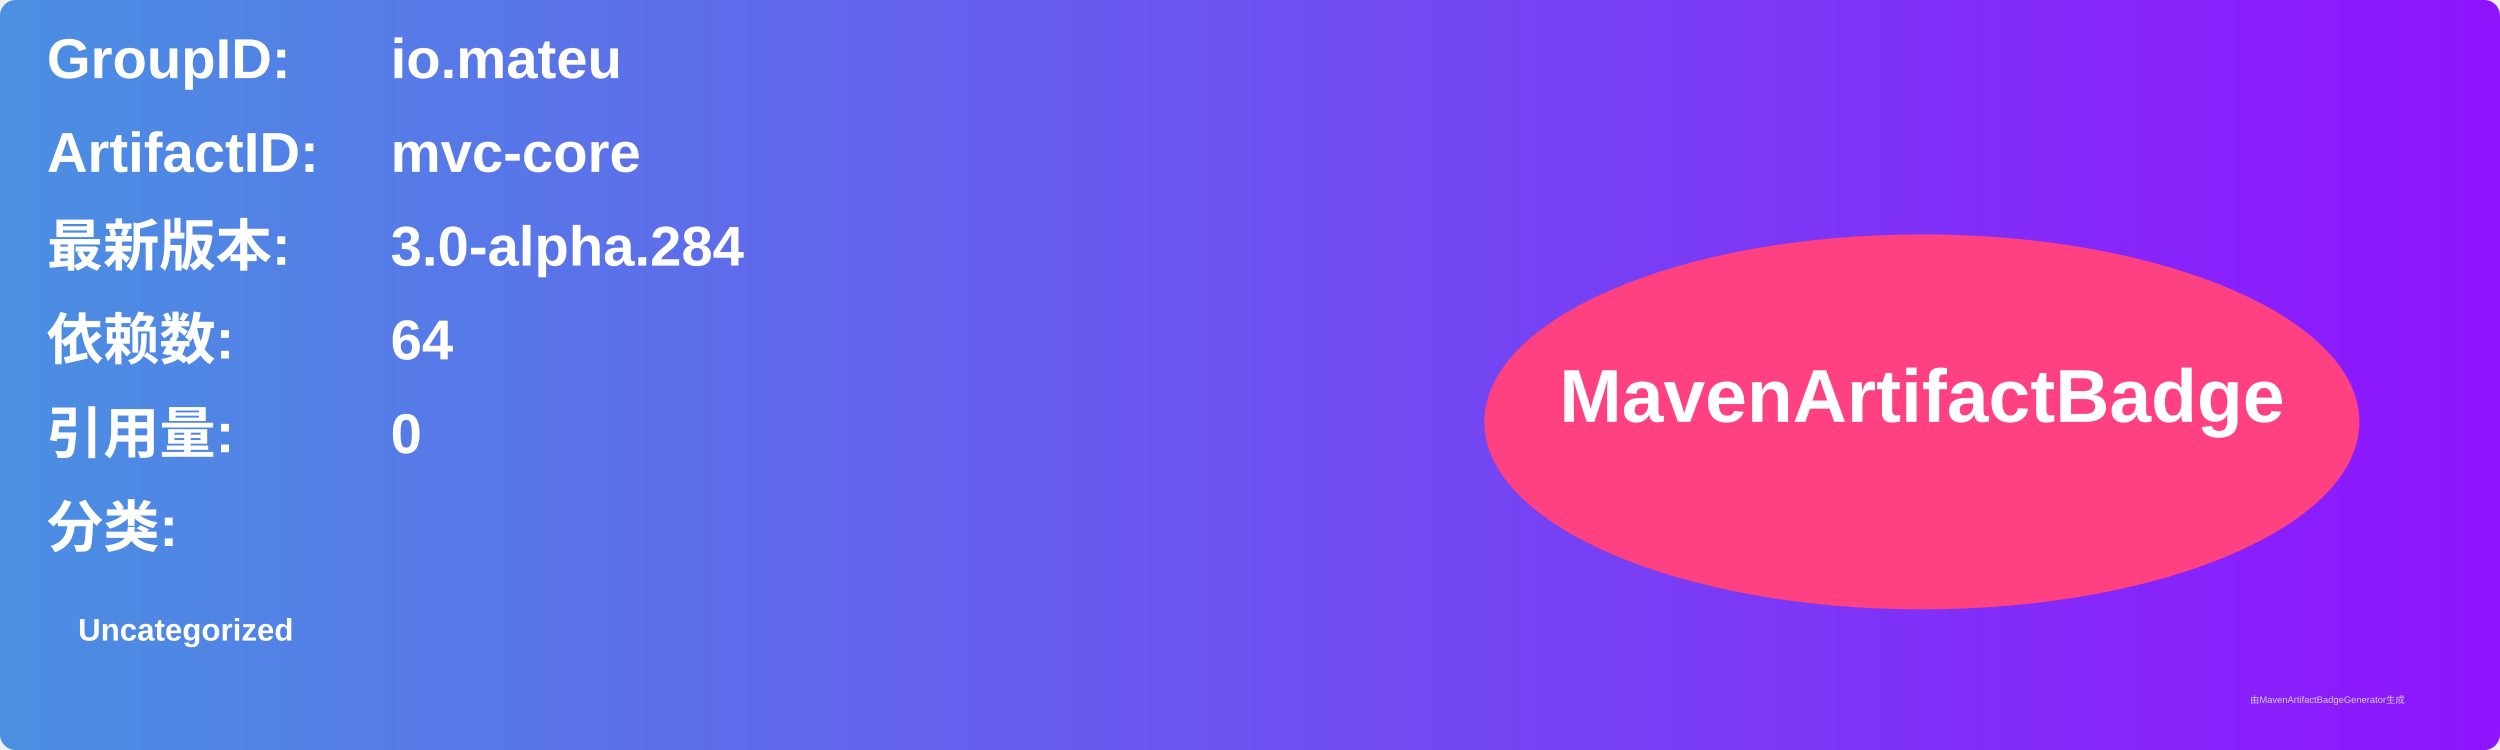
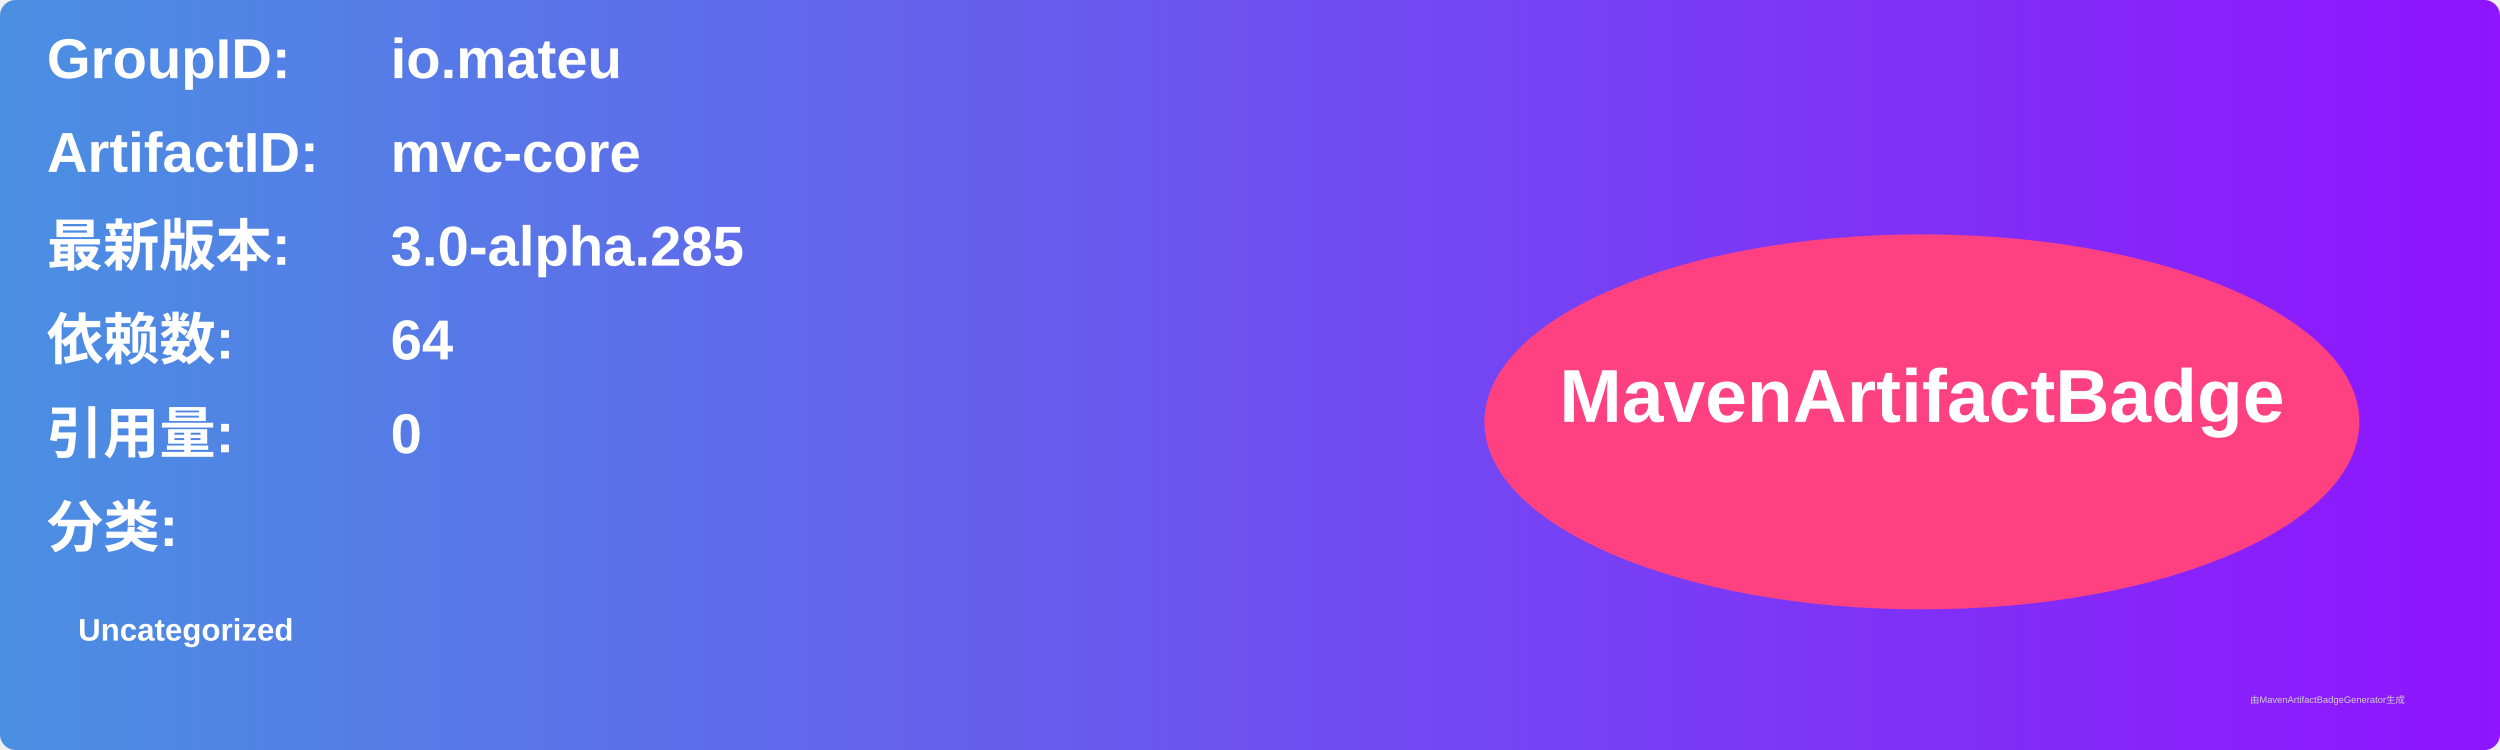
<svg xmlns="http://www.w3.org/2000/svg" width="800" height="240" viewBox="0 0 800 240">
  <linearGradient id="grad" x1="0%" y1="0%" x2="100%" y2="0%">
    <stop offset="0%" stop-color="#4a90e2" />
    <stop offset="100%" stop-color="#9013fe" />
  </linearGradient>
  <rect width="100%" height="100%" rx="5" ry="5" fill="url(#grad)" />
  <g transform="translate(15, 15)">
    <text x="0" y="10" font-family="Arial" font-size="18" fill="white" font-weight="bold" width="260">GroupID:</text>
    <text x="110" y="10" font-family="Arial" font-size="18" fill="white" font-weight="bold" width="460">io.mateu</text>
    <text x="0" y="40" font-family="Arial" font-size="18" fill="white" font-weight="bold" width="260">ArtifactID:</text>
    <text x="110" y="40" font-family="Arial" font-size="18" fill="white" font-weight="bold" width="460">mvc-core</text>
    <text x="0" y="70" font-family="Arial" font-size="18" fill="white" font-weight="bold">最新版本:</text>
    <text x="110" y="70" font-family="Arial" font-size="18" fill="white" font-weight="bold">
-       <tspan font-weight="bold">3.0-alpha.284</tspan>
+       <tspan font-weight="bold">3.0-alpha.285</tspan>
    </text>
    <text x="0" y="100" font-family="Arial" font-size="18" fill="white" font-weight="bold">依赖数: </text>
    <text x="110" y="100" font-family="Arial" font-size="18" fill="white">
      <tspan font-weight="bold">64</tspan>
    </text>
    <text x="0" y="130" font-family="Arial" font-size="18" fill="white" font-weight="bold">引用量: </text>
    <text x="110" y="130" font-family="Arial" font-size="18" fill="white">
      <tspan font-weight="bold">0</tspan>
    </text>
    <text x="0" y="160" font-family="Arial" font-size="18" fill="white" font-weight="bold">分类:</text>
    <text x="10" y="190" font-family="Arial" font-size="10" fill="white">
      <tspan font-weight="bold">Uncategorized</tspan>
    </text>
    <ellipse cx="600" cy="120" rx="140" ry="60" fill="#ff4081" />
    <text x="600" y="120" text-anchor="middle" font-family="Arial" font-size="24" fill="white" font-weight="bold">MavenArtifactBadge</text>
  </g>
  <text x="720" y="225" font-family="Arial" font-size="3" fill="#d0d0d0">由MavenArtifactBadgeGenerator生成</text>
</svg>
